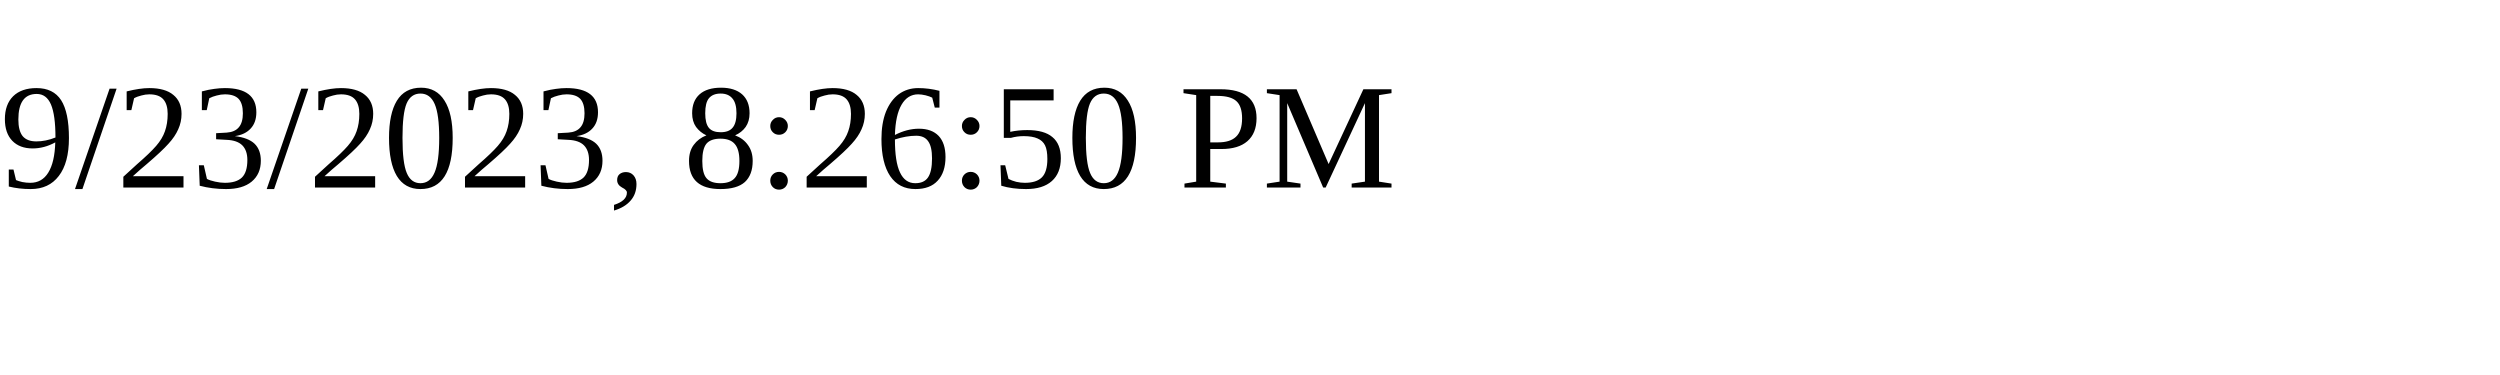
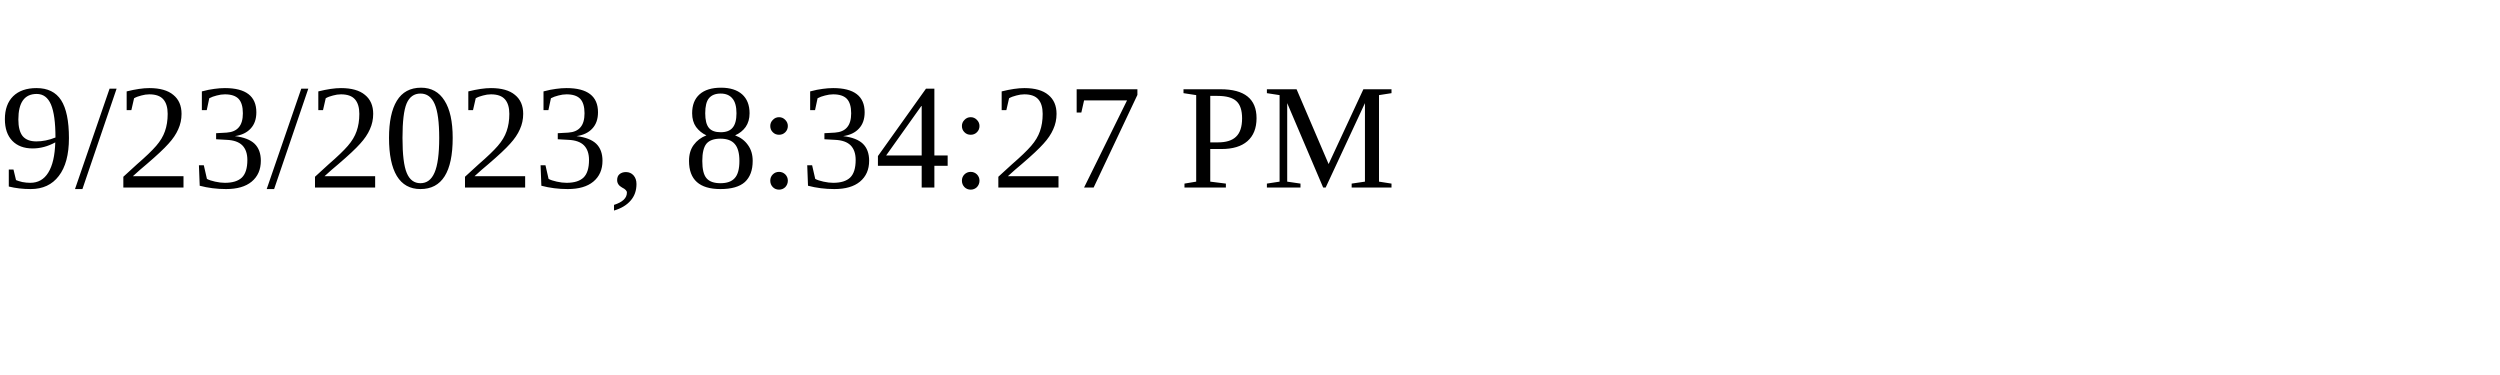
<svg xmlns="http://www.w3.org/2000/svg" height="30" width="200">
-   <text x="0" y="15">9/23/2023, 8:26:50 PM</text>
+   <text x="0" y="15">9/23/2023, 8:34:27 PM</text>
</svg>
